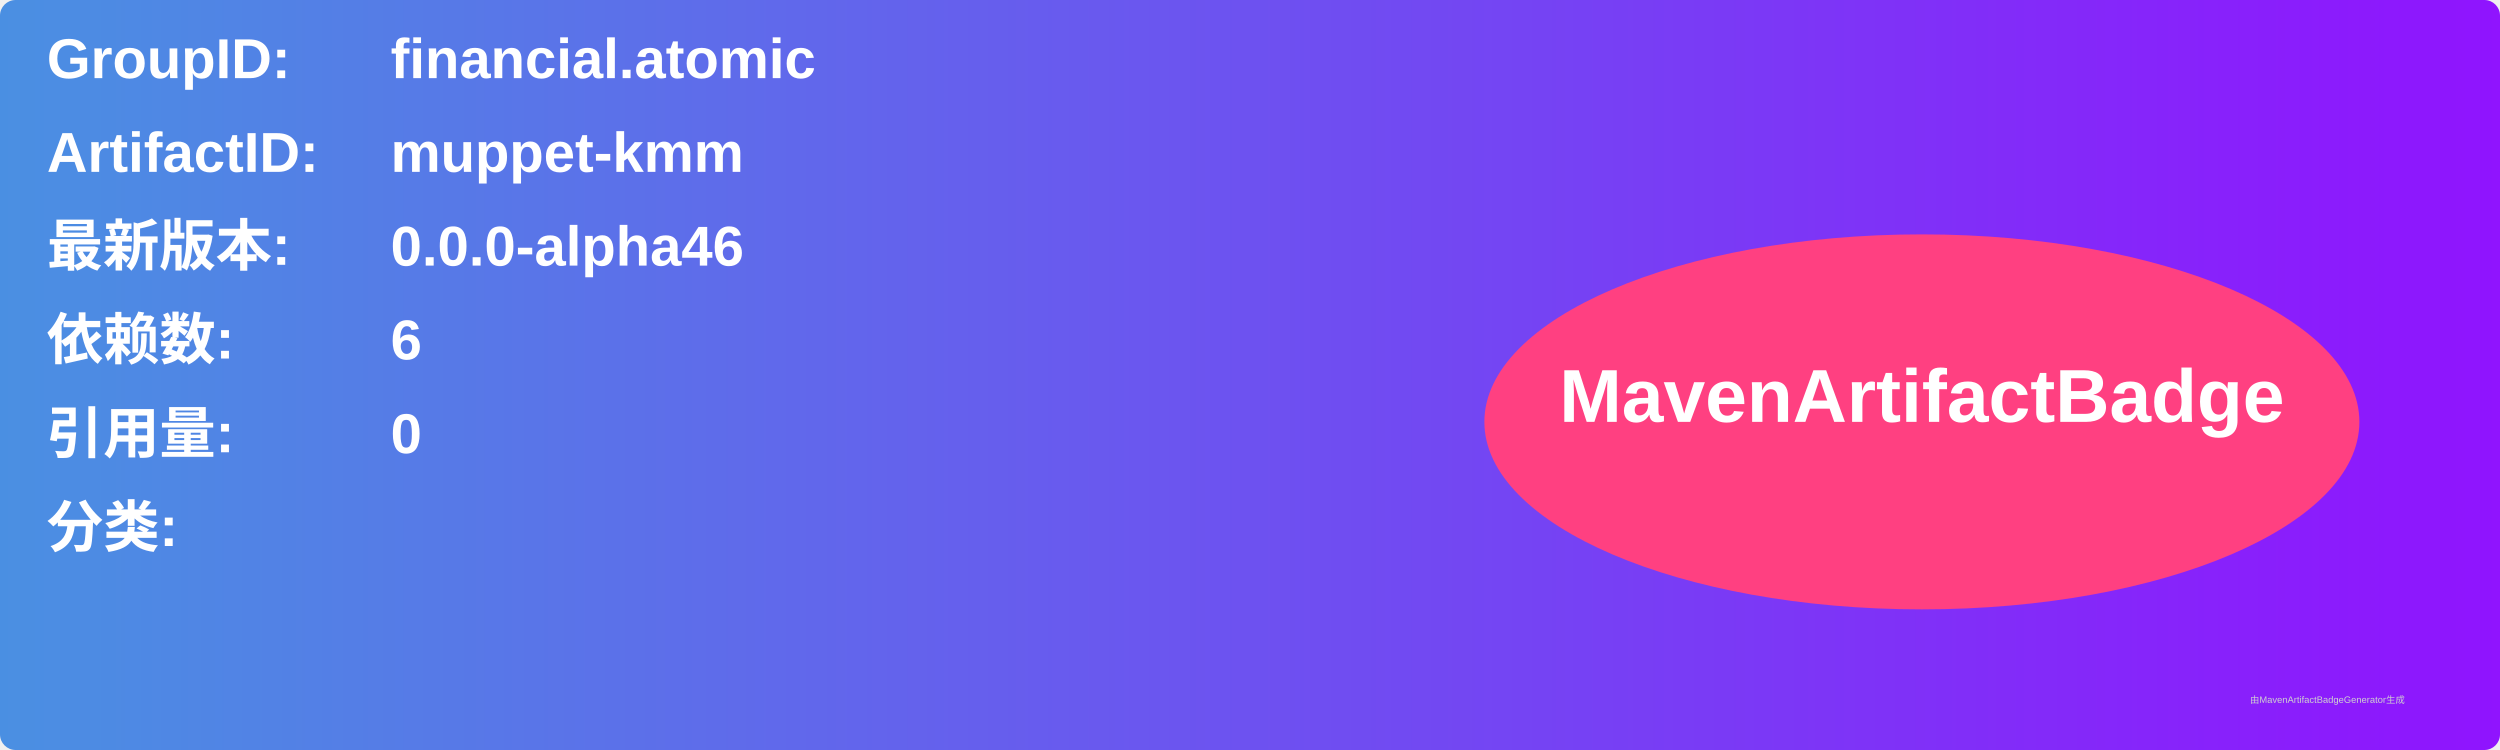
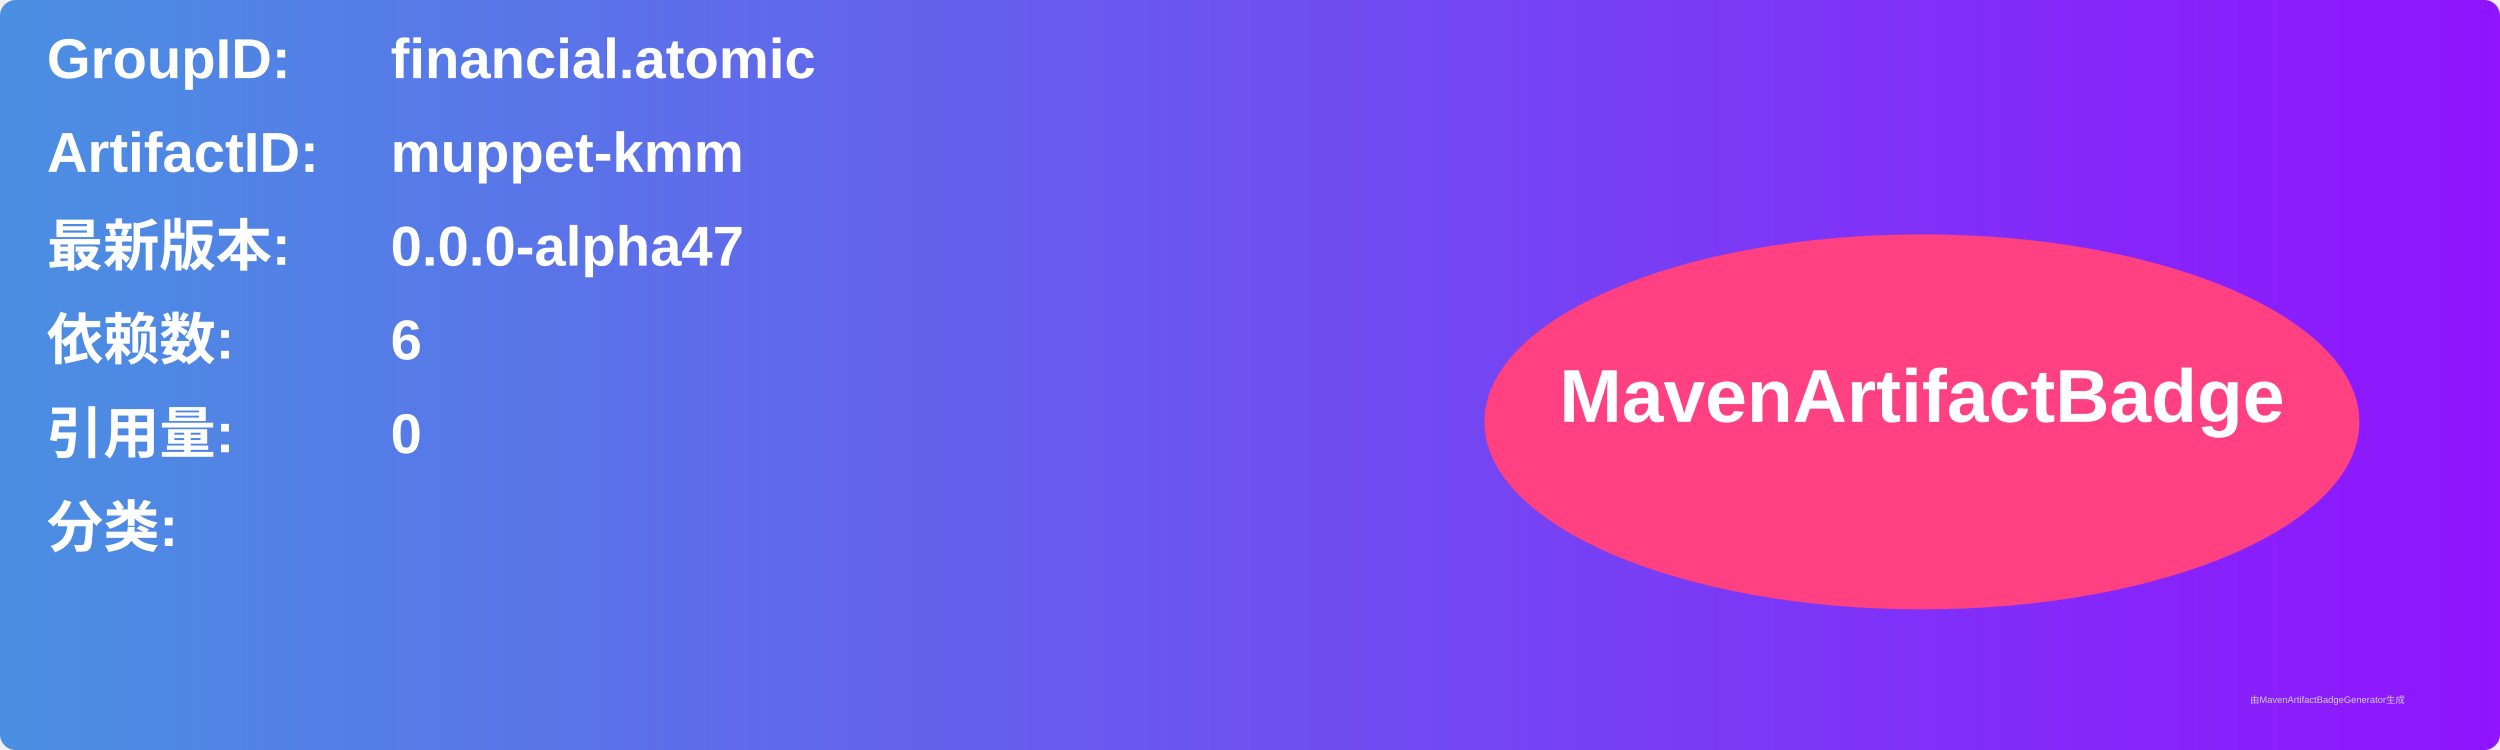
<svg xmlns="http://www.w3.org/2000/svg" width="800" height="240" viewBox="0 0 800 240">
  <linearGradient id="grad" x1="0%" y1="0%" x2="100%" y2="0%">
    <stop offset="0%" stop-color="#4a90e2" />
    <stop offset="100%" stop-color="#9013fe" />
  </linearGradient>
  <rect width="100%" height="100%" rx="5" ry="5" fill="url(#grad)" />
  <g transform="translate(15, 15)">
    <text x="0" y="10" font-family="Arial" font-size="18" fill="white" font-weight="bold" width="260">GroupID:</text>
    <text x="110" y="10" font-family="Arial" font-size="18" fill="white" font-weight="bold" width="460">financial.atomic</text>
    <text x="0" y="40" font-family="Arial" font-size="18" fill="white" font-weight="bold" width="260">ArtifactID:</text>
    <text x="110" y="40" font-family="Arial" font-size="18" fill="white" font-weight="bold" width="460">muppet-kmm</text>
    <text x="0" y="70" font-family="Arial" font-size="18" fill="white" font-weight="bold">最新版本:</text>
    <text x="110" y="70" font-family="Arial" font-size="18" fill="white" font-weight="bold">
-       <tspan font-weight="bold">0.0.0-alpha46</tspan>
+       <tspan font-weight="bold">0.0.0-alpha47</tspan>
    </text>
    <text x="0" y="100" font-family="Arial" font-size="18" fill="white" font-weight="bold">依赖数: </text>
    <text x="110" y="100" font-family="Arial" font-size="18" fill="white">
      <tspan font-weight="bold">6</tspan>
    </text>
    <text x="0" y="130" font-family="Arial" font-size="18" fill="white" font-weight="bold">引用量: </text>
    <text x="110" y="130" font-family="Arial" font-size="18" fill="white">
      <tspan font-weight="bold">0</tspan>
    </text>
    <text x="0" y="160" font-family="Arial" font-size="18" fill="white" font-weight="bold">分类:</text>
    <text x="10" y="190" font-family="Arial" font-size="10" fill="white">
      <tspan font-weight="bold" />
    </text>
    <ellipse cx="600" cy="120" rx="140" ry="60" fill="#ff4081" />
    <text x="600" y="120" text-anchor="middle" font-family="Arial" font-size="24" fill="white" font-weight="bold">MavenArtifactBadge</text>
  </g>
  <text x="720" y="225" font-family="Arial" font-size="3" fill="#d0d0d0">由MavenArtifactBadgeGenerator生成</text>
</svg>
